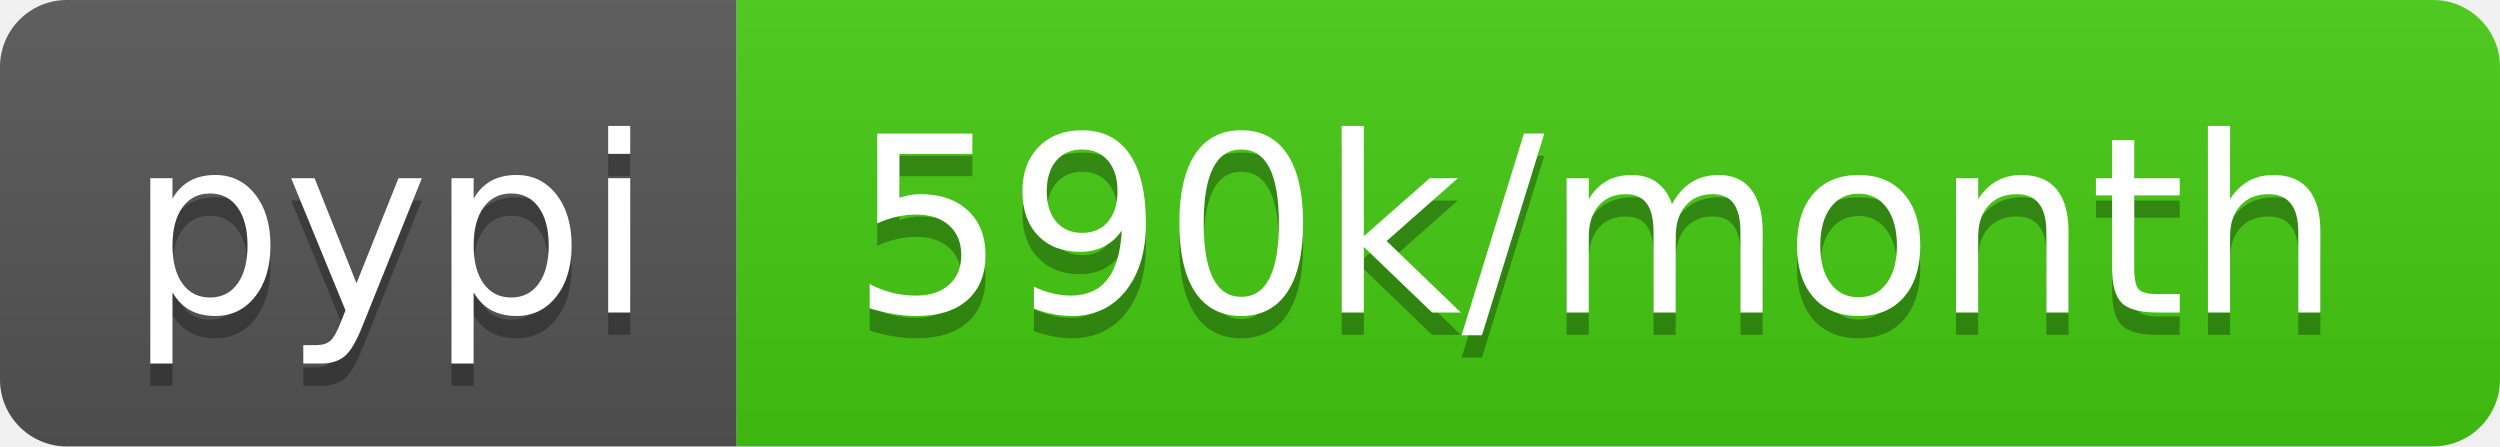
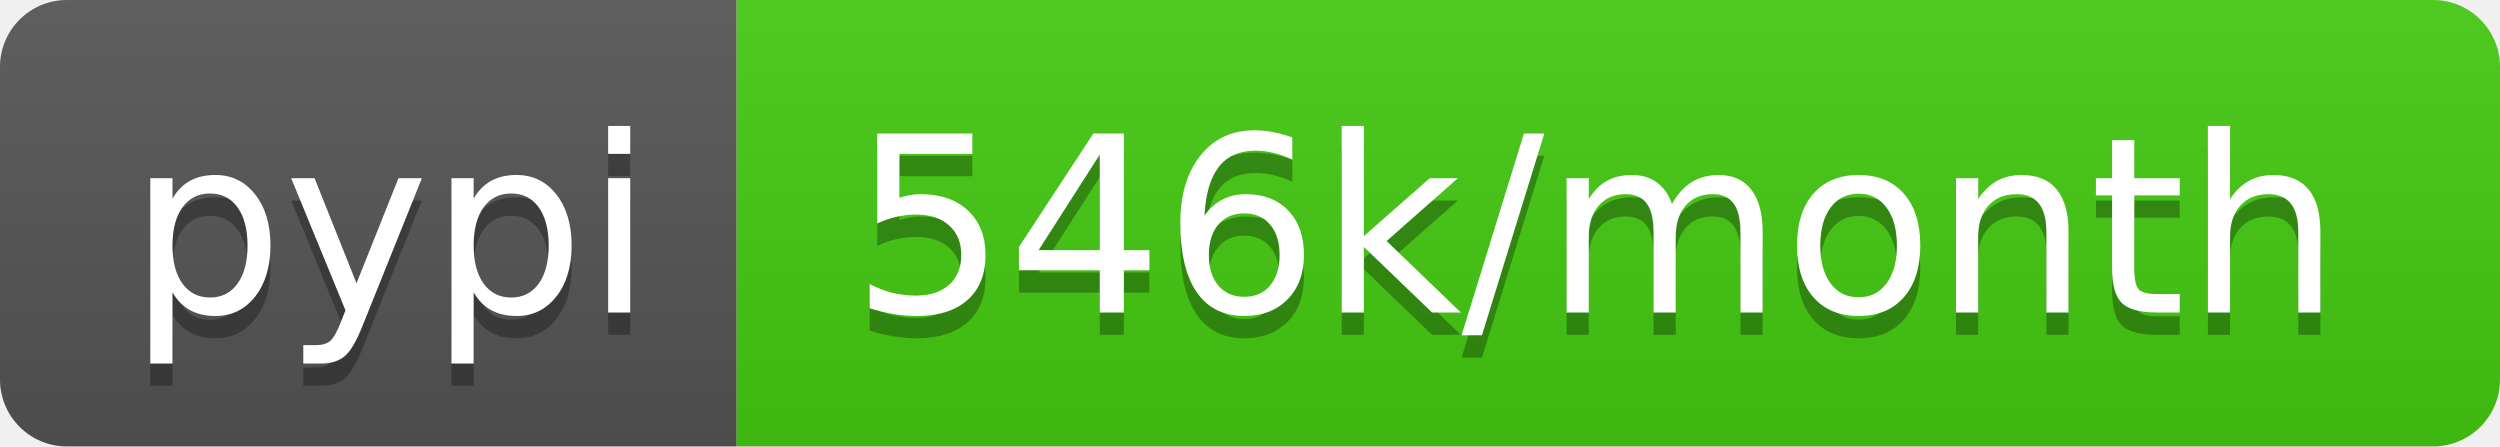
- <svg xmlns="http://www.w3.org/2000/svg" width="112" height="20" role="img" aria-label="pypi: 590k/month">
+ <svg xmlns="http://www.w3.org/2000/svg" width="112" height="20" role="img" aria-label="pypi: 546k/month">
  <linearGradient id="s" x2="0" y2="100%">
    <stop offset="0" stop-color="#bbb" stop-opacity=".1" />
    <stop offset="1" stop-opacity=".1" />
  </linearGradient>
  <clipPath id="r">
    <rect width="112" height="20" rx="3" fill="#fff" />
  </clipPath>
  <g clip-path="url(#r)">
    <rect width="33" height="20" fill="#555" />
    <rect x="33" width="79" height="20" fill="#4c1" />
    <rect width="112" height="20" fill="url(#s)" />
  </g>
  <g fill="#fff" text-anchor="middle" font-family="Verdana,Geneva,DejaVu Sans,sans-serif" text-rendering="geometricPrecision" font-size="110">
    <text aria-hidden="true" x="175" y="150" fill="#010101" fill-opacity=".3" transform="scale(.1)" textLength="230">pypi</text>
    <text x="175" y="140" transform="scale(.1)" fill="#fff" textLength="230">pypi</text>
-     <text aria-hidden="true" x="715" y="150" fill="#010101" fill-opacity=".3" transform="scale(.1)" textLength="690">590k/month</text>
-     <text x="715" y="140" transform="scale(.1)" fill="#fff" textLength="690">590k/month</text>
+     <text aria-hidden="true" x="715" y="150" fill="#010101" fill-opacity=".3" transform="scale(.1)" textLength="690">546k/month</text>
+     <text x="715" y="140" transform="scale(.1)" fill="#fff" textLength="690">546k/month</text>
  </g>
</svg>
